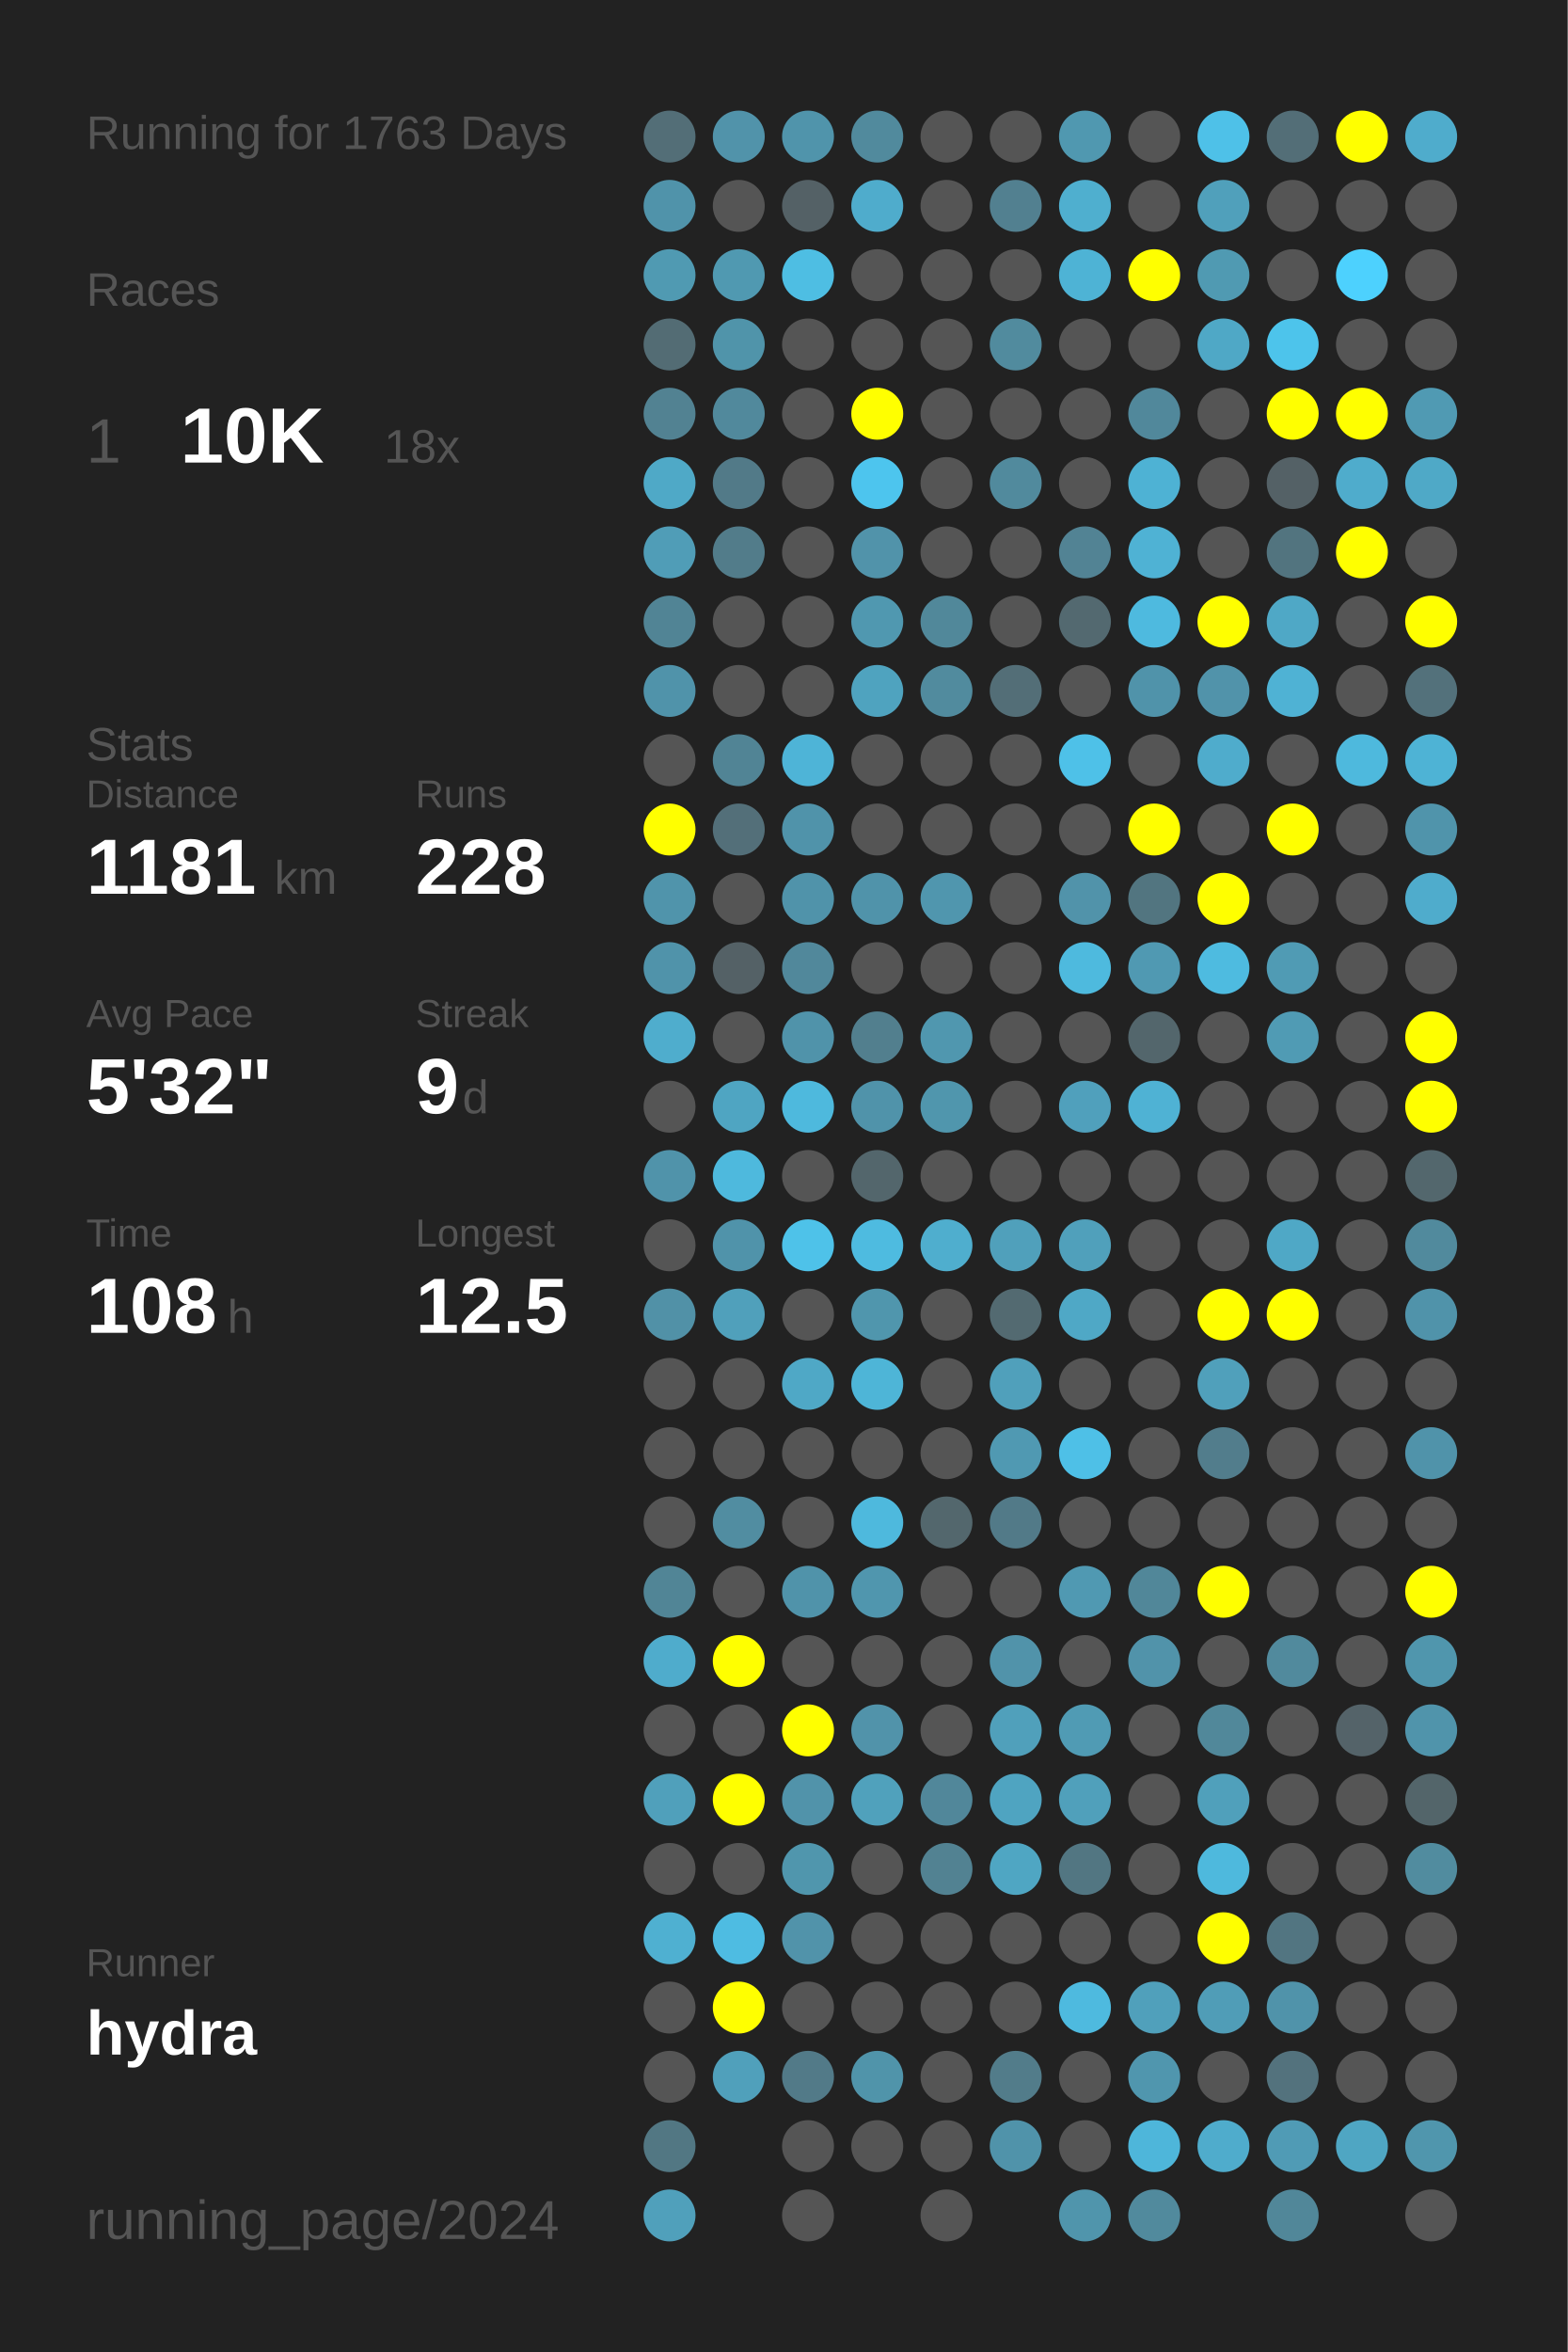
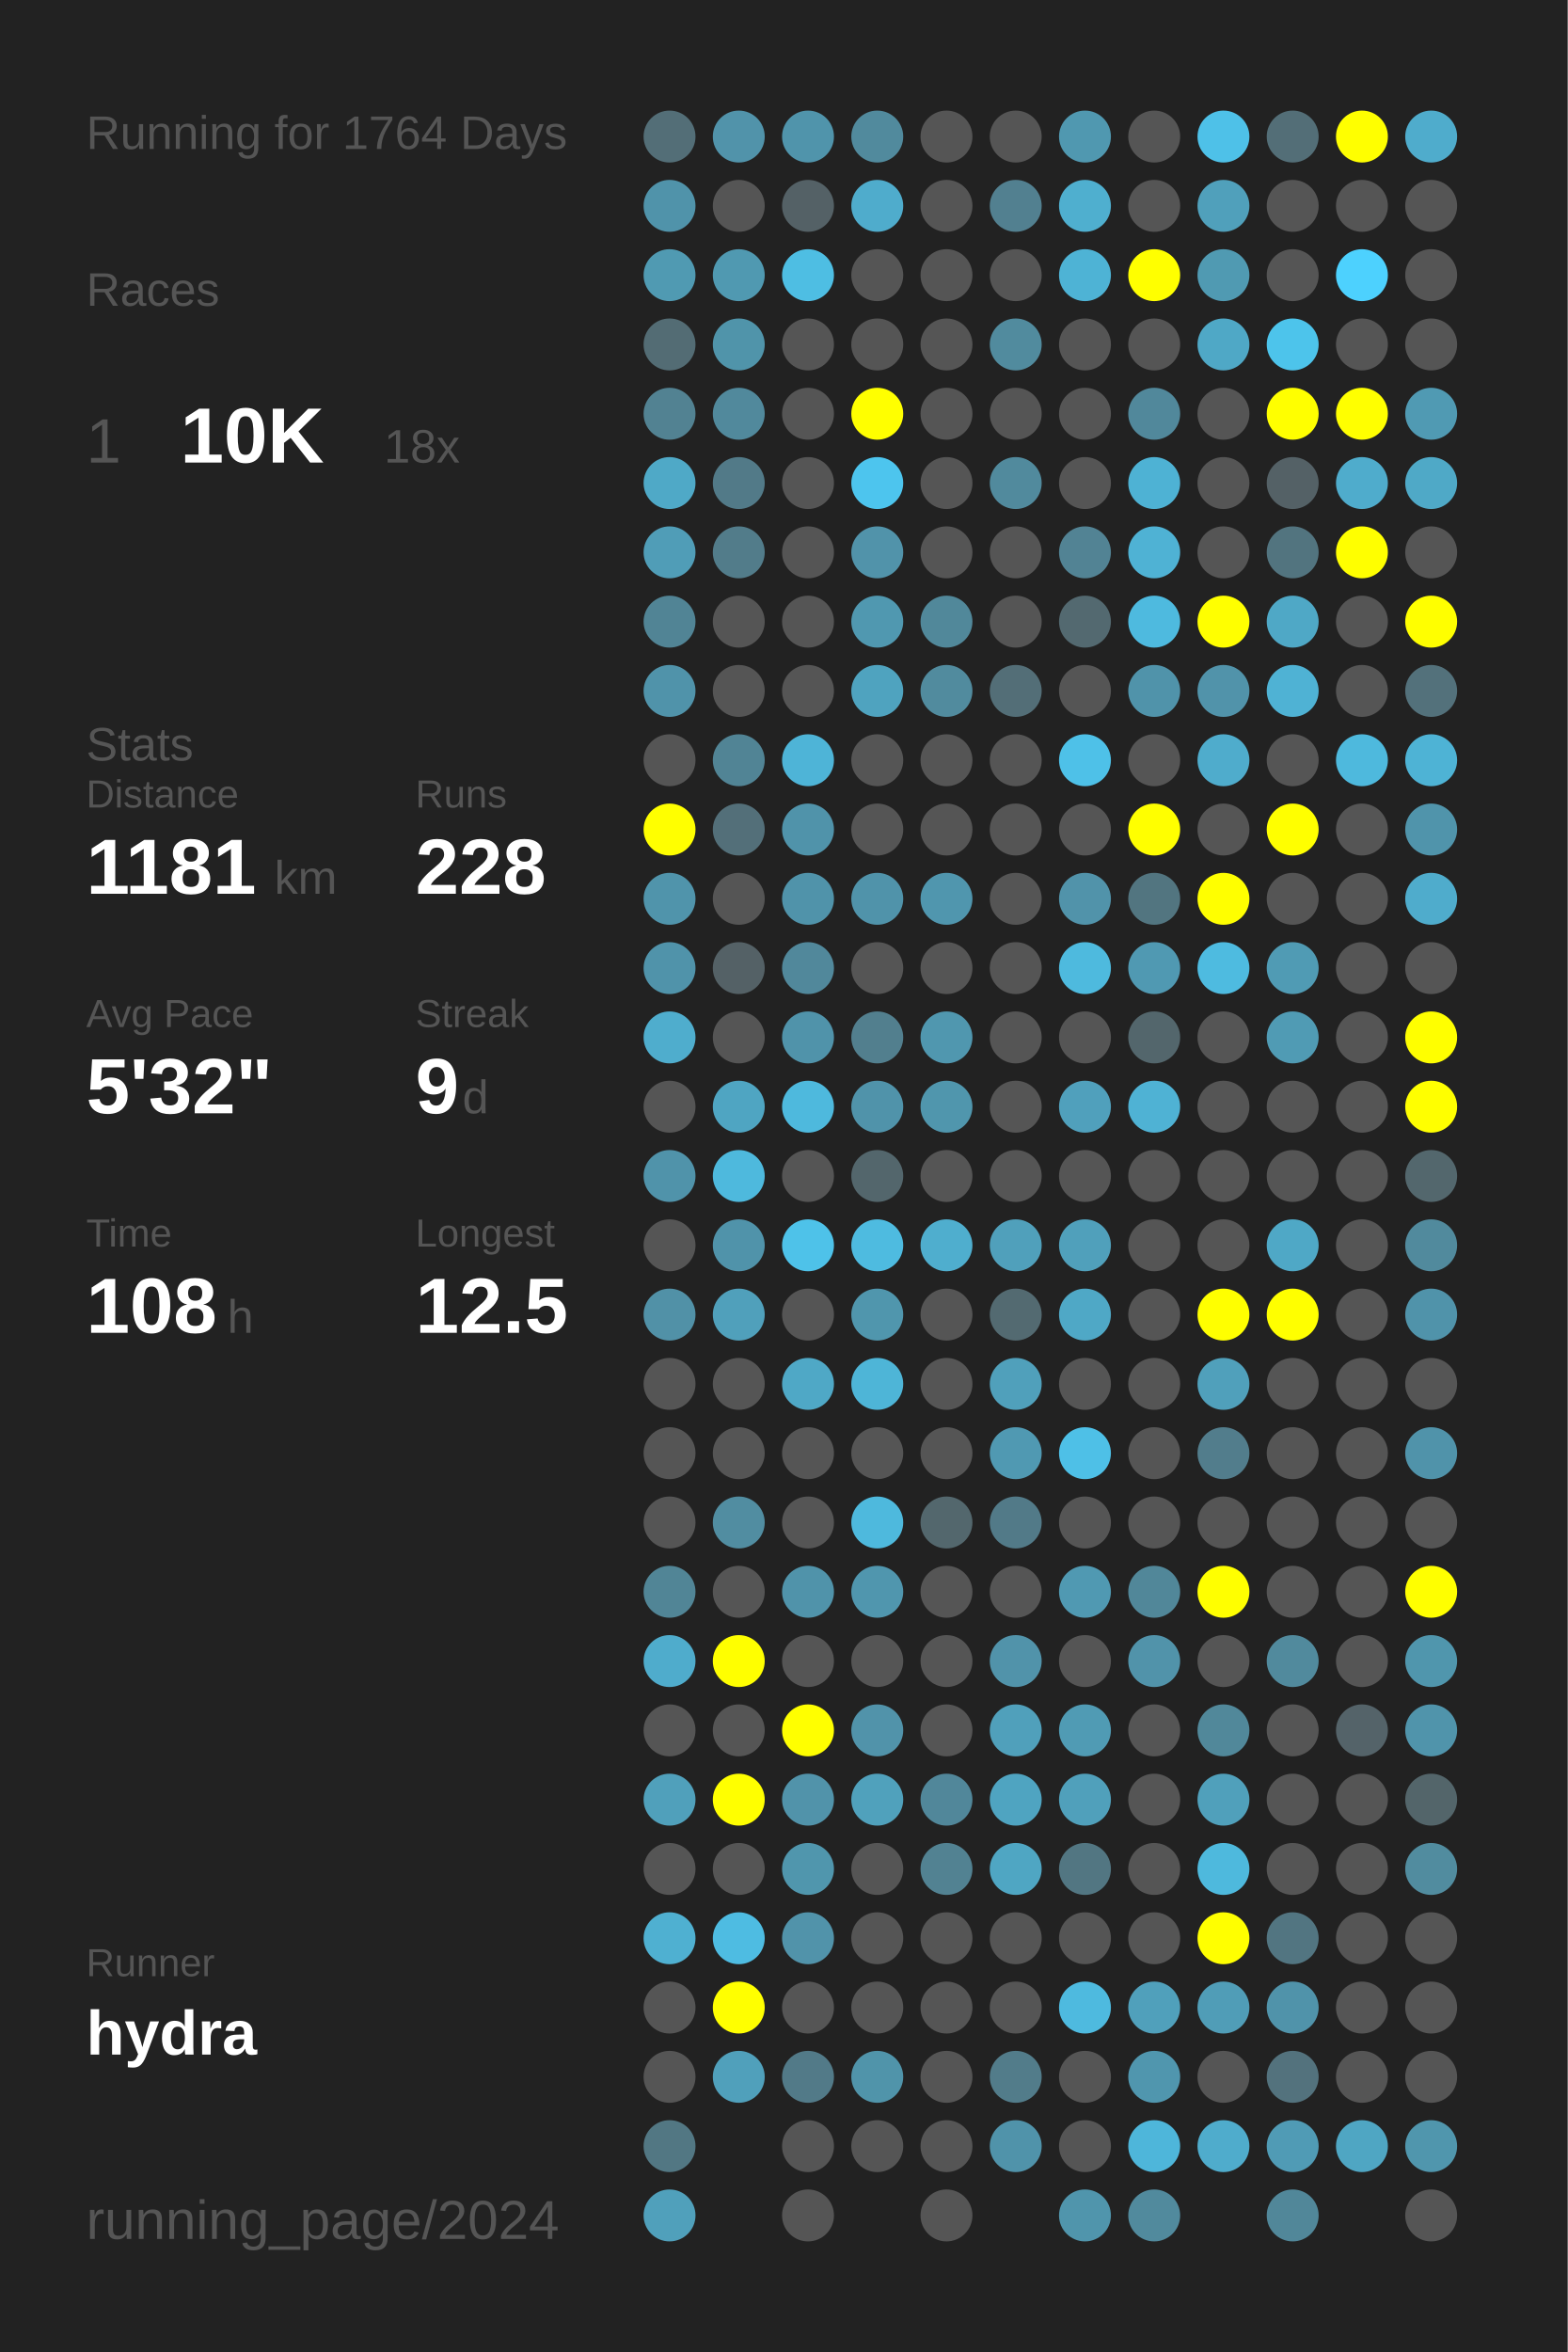
<svg xmlns="http://www.w3.org/2000/svg" baseProfile="full" height="300mm" version="1.1" viewBox="0,0,200,300" width="200mm">
  <defs />
  <rect fill="#222222" height="300" width="200" x="0" y="0" />
-   <text fill="#555555" style="font-size:6px; font-family:Arial;" x="11" y="19">Running for 1763 Days</text>
+   <text fill="#555555" style="font-size:6px; font-family:Arial;" x="11" y="19">Running for 1764 Days</text>
  <text fill="#555555" style="font-size:6px; font-family:Arial;" x="11" y="39">Races</text>
  <text fill="#555555" style="font-size:8px; font-family:Arial;" x="11" y="59">1</text>
  <text fill="#FFFFFF" style="font-size:10px; font-family:Arial; font-weight:bold;" x="23" y="59">10K</text>
  <text fill="#555555" style="font-size:6px; font-family:Arial;" x="49" y="59">18x</text>
  <text fill="#555555" style="font-size:6px; font-family:Arial;" x="11" y="97">Stats</text>
  <text fill="#555555" style="font-size:5px; font-family:Arial;" x="11" y="103">Distance</text>
  <text fill="#FFFFFF" style="font-size:10px; font-family:Arial; font-weight:bold;" x="11" y="114">1181</text>
  <text fill="#555555" style="font-size:6px; font-family:Arial;" x="35" y="114">km</text>
  <text fill="#555555" style="font-size:5px; font-family:Arial;" x="53" y="103">Runs</text>
  <text fill="#FFFFFF" style="font-size:10px; font-family:Arial; font-weight:bold;" x="53" y="114">228</text>
  <text fill="#555555" style="font-size:5px; font-family:Arial;" x="11" y="131">Avg Pace</text>
  <text fill="#FFFFFF" style="font-size:10px; font-family:Arial; font-weight:bold;" x="11" y="142">5'32"</text>
  <text fill="#555555" style="font-size:5px; font-family:Arial;" x="53" y="131">Streak</text>
  <text fill="#FFFFFF" style="font-size:10px; font-family:Arial; font-weight:bold;" x="53" y="142">9</text>
  <text fill="#555555" style="font-size:6px; font-family:Arial;" x="59" y="142">d</text>
  <text fill="#555555" style="font-size:5px; font-family:Arial;" x="11" y="159">Time</text>
  <text fill="#FFFFFF" style="font-size:10px; font-family:Arial; font-weight:bold;" x="11" y="170">108</text>
  <text fill="#555555" style="font-size:6px; font-family:Arial;" x="29" y="170">h</text>
  <text fill="#555555" style="font-size:5px; font-family:Arial;" x="53" y="159">Longest</text>
  <text fill="#FFFFFF" style="font-size:10px; font-family:Arial; font-weight:bold;" x="53" y="170">12.5</text>
  <text fill="#555555" style="font-size:5px; font-family:Arial;" x="11" y="252.065">Runner</text>
  <text fill="#FFFFFF" style="font-size:8px; font-family:Arial; font-weight:bold;" x="11" y="262.065">hydra</text>
  <text fill="#555555" style="font-size:7px; font-family:Arial;" x="11" y="285.581">running_page/2024</text>
  <circle cx="85.417" cy="17.419" fill="#536e77" r="3.312" />
  <circle cx="85.417" cy="26.258" fill="#5093aa" r="3.312" />
  <circle cx="85.417" cy="35.097" fill="#509ab2" r="3.312" />
  <circle cx="85.417" cy="43.935" fill="#536c74" r="3.312" />
  <circle cx="85.417" cy="52.774" fill="#528292" r="3.312" />
  <circle cx="85.417" cy="61.613" fill="#4fa9c7" r="3.312" />
  <circle cx="85.417" cy="70.452" fill="#509db7" r="3.312" />
  <circle cx="85.417" cy="79.29" fill="#518495" r="3.312" />
  <circle cx="85.417" cy="88.129" fill="#5093aa" r="3.312" />
  <circle cx="85.417" cy="96.968" fill="#555555" r="3.312" />
  <circle cx="85.417" cy="105.806" fill="#FFFF00" r="3.312" />
  <circle cx="85.417" cy="114.645" fill="#5094ab" r="3.312" />
  <circle cx="85.417" cy="123.484" fill="#5093aa" r="3.312" />
  <circle cx="85.417" cy="132.323" fill="#4fadcd" r="3.312" />
  <circle cx="85.417" cy="141.161" fill="#555555" r="3.312" />
  <circle cx="85.417" cy="150" fill="#5093aa" r="3.312" />
  <circle cx="85.417" cy="158.839" fill="#555555" r="3.312" />
  <circle cx="85.417" cy="167.677" fill="#5191a7" r="3.312" />
  <circle cx="85.417" cy="176.516" fill="#555555" r="3.312" />
  <circle cx="85.417" cy="185.355" fill="#555555" r="3.312" />
  <circle cx="85.417" cy="194.194" fill="#555555" r="3.312" />
  <circle cx="85.417" cy="203.032" fill="#518596" r="3.312" />
  <circle cx="85.417" cy="211.871" fill="#4faccc" r="3.312" />
  <circle cx="85.417" cy="220.71" fill="#555555" r="3.312" />
  <circle cx="85.417" cy="229.548" fill="#50a0bb" r="3.312" />
  <circle cx="85.417" cy="238.387" fill="#555555" r="3.312" />
  <circle cx="85.417" cy="247.226" fill="#4fb0d1" r="3.312" />
  <circle cx="85.417" cy="256.065" fill="#555555" r="3.312" />
  <circle cx="85.417" cy="264.903" fill="#555555" r="3.312" />
  <circle cx="85.417" cy="273.742" fill="#527783" r="3.312" />
  <circle cx="85.417" cy="282.581" fill="#50a0bb" r="3.312" />
  <circle cx="94.25" cy="17.419" fill="#5193aa" r="3.312" />
  <circle cx="94.25" cy="26.258" fill="#555555" r="3.312" />
  <circle cx="94.25" cy="35.097" fill="#5099b1" r="3.312" />
  <circle cx="94.25" cy="43.935" fill="#5094aa" r="3.312" />
  <circle cx="94.25" cy="52.774" fill="#51899c" r="3.312" />
  <circle cx="94.25" cy="61.613" fill="#527a88" r="3.312" />
  <circle cx="94.25" cy="70.452" fill="#527c8a" r="3.312" />
  <circle cx="94.25" cy="79.29" fill="#555555" r="3.312" />
  <circle cx="94.25" cy="88.129" fill="#555555" r="3.312" />
  <circle cx="94.25" cy="96.968" fill="#518495" r="3.312" />
  <circle cx="94.25" cy="105.806" fill="#536f79" r="3.312" />
  <circle cx="94.25" cy="114.645" fill="#555555" r="3.312" />
  <circle cx="94.25" cy="123.484" fill="#546166" r="3.312" />
  <circle cx="94.25" cy="132.323" fill="#555555" r="3.312" />
  <circle cx="94.25" cy="141.161" fill="#4fa5c2" r="3.312" />
  <circle cx="94.25" cy="150" fill="#4eb9dd" r="3.312" />
  <circle cx="94.25" cy="158.839" fill="#5093aa" r="3.312" />
  <circle cx="94.25" cy="167.677" fill="#50a0bb" r="3.312" />
  <circle cx="94.25" cy="176.516" fill="#555555" r="3.312" />
  <circle cx="94.25" cy="185.355" fill="#555555" r="3.312" />
  <circle cx="94.25" cy="194.194" fill="#518da1" r="3.312" />
  <circle cx="94.25" cy="203.032" fill="#555555" r="3.312" />
  <circle cx="94.25" cy="211.871" fill="#FFFF00" r="3.312" />
  <circle cx="94.25" cy="220.71" fill="#555555" r="3.312" />
  <circle cx="94.25" cy="229.548" fill="#FFFF00" r="3.312" />
  <circle cx="94.25" cy="238.387" fill="#555555" r="3.312" />
  <circle cx="94.25" cy="247.226" fill="#4ebce2" r="3.312" />
  <circle cx="94.25" cy="256.065" fill="#FFFF00" r="3.312" />
  <circle cx="94.25" cy="264.903" fill="#50a0bb" r="3.312" />
  <circle cx="103.083" cy="17.419" fill="#5094ab" r="3.312" />
  <circle cx="103.083" cy="26.258" fill="#546166" r="3.312" />
  <circle cx="103.083" cy="35.097" fill="#4ebee3" r="3.312" />
  <circle cx="103.083" cy="43.935" fill="#555555" r="3.312" />
  <circle cx="103.083" cy="52.774" fill="#555555" r="3.312" />
  <circle cx="103.083" cy="61.613" fill="#555555" r="3.312" />
  <circle cx="103.083" cy="70.452" fill="#555555" r="3.312" />
  <circle cx="103.083" cy="79.29" fill="#555555" r="3.312" />
  <circle cx="103.083" cy="88.129" fill="#555555" r="3.312" />
  <circle cx="103.083" cy="96.968" fill="#4eb4d7" r="3.312" />
  <circle cx="103.083" cy="105.806" fill="#5093aa" r="3.312" />
  <circle cx="103.083" cy="114.645" fill="#5093aa" r="3.312" />
  <circle cx="103.083" cy="123.484" fill="#51889b" r="3.312" />
  <circle cx="103.083" cy="132.323" fill="#5093aa" r="3.312" />
  <circle cx="103.083" cy="141.161" fill="#4eb9dd" r="3.312" />
  <circle cx="103.083" cy="150" fill="#555555" r="3.312" />
  <circle cx="103.083" cy="158.839" fill="#4ec2e9" r="3.312" />
  <circle cx="103.083" cy="167.677" fill="#555555" r="3.312" />
  <circle cx="103.083" cy="176.516" fill="#4fa8c6" r="3.312" />
  <circle cx="103.083" cy="185.355" fill="#555555" r="3.312" />
  <circle cx="103.083" cy="194.194" fill="#555555" r="3.312" />
  <circle cx="103.083" cy="203.032" fill="#5093aa" r="3.312" />
  <circle cx="103.083" cy="211.871" fill="#555555" r="3.312" />
  <circle cx="103.083" cy="220.71" fill="#FFFF00" r="3.312" />
  <circle cx="103.083" cy="229.548" fill="#5193aa" r="3.312" />
  <circle cx="103.083" cy="238.387" fill="#5096ad" r="3.312" />
  <circle cx="103.083" cy="247.226" fill="#5193aa" r="3.312" />
  <circle cx="103.083" cy="256.065" fill="#555555" r="3.312" />
  <circle cx="103.083" cy="264.903" fill="#527a88" r="3.312" />
  <circle cx="103.083" cy="273.742" fill="#555555" r="3.312" />
  <circle cx="103.083" cy="282.581" fill="#555555" r="3.312" />
  <circle cx="111.917" cy="17.419" fill="#518a9d" r="3.312" />
  <circle cx="111.917" cy="26.258" fill="#4faccc" r="3.312" />
  <circle cx="111.917" cy="35.097" fill="#555555" r="3.312" />
  <circle cx="111.917" cy="43.935" fill="#555555" r="3.312" />
  <circle cx="111.917" cy="52.774" fill="#FFFF00" r="3.312" />
  <circle cx="111.917" cy="61.613" fill="#4dc5ee" r="3.312" />
  <circle cx="111.917" cy="70.452" fill="#5193aa" r="3.312" />
  <circle cx="111.917" cy="79.29" fill="#5098b0" r="3.312" />
  <circle cx="111.917" cy="88.129" fill="#4fa3bf" r="3.312" />
  <circle cx="111.917" cy="96.968" fill="#555555" r="3.312" />
  <circle cx="111.917" cy="105.806" fill="#555555" r="3.312" />
  <circle cx="111.917" cy="114.645" fill="#5093aa" r="3.312" />
  <circle cx="111.917" cy="123.484" fill="#555555" r="3.312" />
  <circle cx="111.917" cy="132.323" fill="#527f8e" r="3.312" />
  <circle cx="111.917" cy="141.161" fill="#5093aa" r="3.312" />
  <circle cx="111.917" cy="150" fill="#53666c" r="3.312" />
  <circle cx="111.917" cy="158.839" fill="#4ebbe0" r="3.312" />
  <circle cx="111.917" cy="167.677" fill="#5096ad" r="3.312" />
  <circle cx="111.917" cy="176.516" fill="#4eb5d7" r="3.312" />
  <circle cx="111.917" cy="185.355" fill="#555555" r="3.312" />
  <circle cx="111.917" cy="194.194" fill="#4eb9dd" r="3.312" />
  <circle cx="111.917" cy="203.032" fill="#5096ae" r="3.312" />
  <circle cx="111.917" cy="211.871" fill="#555555" r="3.312" />
  <circle cx="111.917" cy="220.71" fill="#5193aa" r="3.312" />
  <circle cx="111.917" cy="229.548" fill="#50a1bc" r="3.312" />
  <circle cx="111.917" cy="238.387" fill="#555555" r="3.312" />
  <circle cx="111.917" cy="247.226" fill="#555555" r="3.312" />
  <circle cx="111.917" cy="256.065" fill="#555555" r="3.312" />
  <circle cx="111.917" cy="264.903" fill="#5094aa" r="3.312" />
  <circle cx="111.917" cy="273.742" fill="#555555" r="3.312" />
  <circle cx="120.75" cy="17.419" fill="#555555" r="3.312" />
  <circle cx="120.75" cy="26.258" fill="#555555" r="3.312" />
  <circle cx="120.75" cy="35.097" fill="#555555" r="3.312" />
  <circle cx="120.75" cy="43.935" fill="#555555" r="3.312" />
  <circle cx="120.75" cy="52.774" fill="#555555" r="3.312" />
  <circle cx="120.75" cy="61.613" fill="#555555" r="3.312" />
  <circle cx="120.75" cy="70.452" fill="#555555" r="3.312" />
  <circle cx="120.75" cy="79.29" fill="#51889a" r="3.312" />
  <circle cx="120.75" cy="88.129" fill="#518b9e" r="3.312" />
  <circle cx="120.75" cy="96.968" fill="#555555" r="3.312" />
  <circle cx="120.75" cy="105.806" fill="#555555" r="3.312" />
  <circle cx="120.75" cy="114.645" fill="#5096ae" r="3.312" />
  <circle cx="120.75" cy="123.484" fill="#555555" r="3.312" />
  <circle cx="120.75" cy="132.323" fill="#5097af" r="3.312" />
  <circle cx="120.75" cy="141.161" fill="#5096ad" r="3.312" />
  <circle cx="120.75" cy="150" fill="#555555" r="3.312" />
  <circle cx="120.75" cy="158.839" fill="#4faece" r="3.312" />
  <circle cx="120.75" cy="167.677" fill="#555555" r="3.312" />
  <circle cx="120.75" cy="176.516" fill="#555555" r="3.312" />
  <circle cx="120.75" cy="185.355" fill="#555555" r="3.312" />
  <circle cx="120.75" cy="194.194" fill="#53676d" r="3.312" />
  <circle cx="120.75" cy="203.032" fill="#555555" r="3.312" />
  <circle cx="120.75" cy="211.871" fill="#555555" r="3.312" />
  <circle cx="120.75" cy="220.71" fill="#555555" r="3.312" />
  <circle cx="120.75" cy="229.548" fill="#51879a" r="3.312" />
  <circle cx="120.75" cy="238.387" fill="#528292" r="3.312" />
  <circle cx="120.75" cy="247.226" fill="#555555" r="3.312" />
  <circle cx="120.75" cy="256.065" fill="#555555" r="3.312" />
  <circle cx="120.75" cy="264.903" fill="#555555" r="3.312" />
  <circle cx="120.75" cy="273.742" fill="#555555" r="3.312" />
  <circle cx="120.75" cy="282.581" fill="#555555" r="3.312" />
  <circle cx="129.583" cy="17.419" fill="#555555" r="3.312" />
  <circle cx="129.583" cy="26.258" fill="#528090" r="3.312" />
  <circle cx="129.583" cy="35.097" fill="#555555" r="3.312" />
  <circle cx="129.583" cy="43.935" fill="#518b9e" r="3.312" />
  <circle cx="129.583" cy="52.774" fill="#555555" r="3.312" />
  <circle cx="129.583" cy="61.613" fill="#518a9d" r="3.312" />
  <circle cx="129.583" cy="70.452" fill="#555555" r="3.312" />
  <circle cx="129.583" cy="79.29" fill="#555555" r="3.312" />
  <circle cx="129.583" cy="88.129" fill="#536e77" r="3.312" />
  <circle cx="129.583" cy="96.968" fill="#555555" r="3.312" />
  <circle cx="129.583" cy="105.806" fill="#555555" r="3.312" />
  <circle cx="129.583" cy="114.645" fill="#555555" r="3.312" />
  <circle cx="129.583" cy="123.484" fill="#555555" r="3.312" />
  <circle cx="129.583" cy="132.323" fill="#555555" r="3.312" />
  <circle cx="129.583" cy="141.161" fill="#555555" r="3.312" />
  <circle cx="129.583" cy="150" fill="#555555" r="3.312" />
  <circle cx="129.583" cy="158.839" fill="#50a0bb" r="3.312" />
  <circle cx="129.583" cy="167.677" fill="#536a71" r="3.312" />
  <circle cx="129.583" cy="176.516" fill="#50a0bb" r="3.312" />
  <circle cx="129.583" cy="185.355" fill="#5099b2" r="3.312" />
  <circle cx="129.583" cy="194.194" fill="#527a88" r="3.312" />
  <circle cx="129.583" cy="203.032" fill="#555555" r="3.312" />
  <circle cx="129.583" cy="211.871" fill="#5193aa" r="3.312" />
  <circle cx="129.583" cy="220.71" fill="#50a0bb" r="3.312" />
  <circle cx="129.583" cy="229.548" fill="#4fa4c1" r="3.312" />
  <circle cx="129.583" cy="238.387" fill="#4fa6c3" r="3.312" />
  <circle cx="129.583" cy="247.226" fill="#555555" r="3.312" />
  <circle cx="129.583" cy="256.065" fill="#555555" r="3.312" />
  <circle cx="129.583" cy="264.903" fill="#527c8a" r="3.312" />
  <circle cx="129.583" cy="273.742" fill="#5093aa" r="3.312" />
  <circle cx="138.417" cy="17.419" fill="#5098b0" r="3.312" />
  <circle cx="138.417" cy="26.258" fill="#4fafcf" r="3.312" />
  <circle cx="138.417" cy="35.097" fill="#4eb3d5" r="3.312" />
  <circle cx="138.417" cy="43.935" fill="#555555" r="3.312" />
  <circle cx="138.417" cy="52.774" fill="#555555" r="3.312" />
  <circle cx="138.417" cy="61.613" fill="#555555" r="3.312" />
  <circle cx="138.417" cy="70.452" fill="#528394" r="3.312" />
  <circle cx="138.417" cy="79.29" fill="#536970" r="3.312" />
  <circle cx="138.417" cy="88.129" fill="#555555" r="3.312" />
  <circle cx="138.417" cy="96.968" fill="#4ec1e8" r="3.312" />
  <circle cx="138.417" cy="105.806" fill="#555555" r="3.312" />
  <circle cx="138.417" cy="114.645" fill="#5193aa" r="3.312" />
  <circle cx="138.417" cy="123.484" fill="#4ebade" r="3.312" />
  <circle cx="138.417" cy="132.323" fill="#555555" r="3.312" />
  <circle cx="138.417" cy="141.161" fill="#50a0bc" r="3.312" />
  <circle cx="138.417" cy="150" fill="#555555" r="3.312" />
  <circle cx="138.417" cy="158.839" fill="#50a0bb" r="3.312" />
  <circle cx="138.417" cy="167.677" fill="#4fa8c6" r="3.312" />
  <circle cx="138.417" cy="176.516" fill="#555555" r="3.312" />
  <circle cx="138.417" cy="185.355" fill="#4ec0e7" r="3.312" />
  <circle cx="138.417" cy="194.194" fill="#555555" r="3.312" />
  <circle cx="138.417" cy="203.032" fill="#5099b2" r="3.312" />
  <circle cx="138.417" cy="211.871" fill="#555555" r="3.312" />
  <circle cx="138.417" cy="220.71" fill="#509bb4" r="3.312" />
  <circle cx="138.417" cy="229.548" fill="#50a0bb" r="3.312" />
  <circle cx="138.417" cy="238.387" fill="#527682" r="3.312" />
  <circle cx="138.417" cy="247.226" fill="#555555" r="3.312" />
  <circle cx="138.417" cy="256.065" fill="#4ebadf" r="3.312" />
  <circle cx="138.417" cy="264.903" fill="#555555" r="3.312" />
  <circle cx="138.417" cy="273.742" fill="#555555" r="3.312" />
  <circle cx="138.417" cy="282.581" fill="#5095ac" r="3.312" />
  <circle cx="147.25" cy="17.419" fill="#555555" r="3.312" />
  <circle cx="147.25" cy="26.258" fill="#555555" r="3.312" />
  <circle cx="147.25" cy="35.097" fill="#FFFF00" r="3.312" />
  <circle cx="147.25" cy="43.935" fill="#555555" r="3.312" />
  <circle cx="147.25" cy="52.774" fill="#51889b" r="3.312" />
  <circle cx="147.25" cy="61.613" fill="#4eb2d4" r="3.312" />
  <circle cx="147.25" cy="70.452" fill="#4fb2d4" r="3.312" />
  <circle cx="147.25" cy="79.29" fill="#4ebadf" r="3.312" />
  <circle cx="147.25" cy="88.129" fill="#5093aa" r="3.312" />
  <circle cx="147.25" cy="96.968" fill="#555555" r="3.312" />
  <circle cx="147.25" cy="105.806" fill="#FFFF00" r="3.312" />
  <circle cx="147.25" cy="114.645" fill="#527580" r="3.312" />
  <circle cx="147.25" cy="123.484" fill="#5099b2" r="3.312" />
  <circle cx="147.25" cy="132.323" fill="#53666c" r="3.312" />
  <circle cx="147.25" cy="141.161" fill="#4fb2d4" r="3.312" />
  <circle cx="147.25" cy="150" fill="#555555" r="3.312" />
  <circle cx="147.25" cy="158.839" fill="#555555" r="3.312" />
  <circle cx="147.25" cy="167.677" fill="#555555" r="3.312" />
  <circle cx="147.25" cy="176.516" fill="#555555" r="3.312" />
  <circle cx="147.25" cy="185.355" fill="#555555" r="3.312" />
  <circle cx="147.25" cy="194.194" fill="#555555" r="3.312" />
  <circle cx="147.25" cy="203.032" fill="#518799" r="3.312" />
  <circle cx="147.25" cy="211.871" fill="#5193aa" r="3.312" />
  <circle cx="147.25" cy="220.71" fill="#555555" r="3.312" />
  <circle cx="147.25" cy="229.548" fill="#555555" r="3.312" />
  <circle cx="147.25" cy="238.387" fill="#555555" r="3.312" />
  <circle cx="147.25" cy="247.226" fill="#555555" r="3.312" />
  <circle cx="147.25" cy="256.065" fill="#50a0bb" r="3.312" />
  <circle cx="147.25" cy="264.903" fill="#5096ae" r="3.312" />
  <circle cx="147.25" cy="273.742" fill="#4eb6da" r="3.312" />
  <circle cx="147.25" cy="282.581" fill="#518a9d" r="3.312" />
  <circle cx="156.083" cy="17.419" fill="#4ec1e8" r="3.312" />
  <circle cx="156.083" cy="26.258" fill="#50a0bb" r="3.312" />
  <circle cx="156.083" cy="35.097" fill="#509ab2" r="3.312" />
  <circle cx="156.083" cy="43.935" fill="#4fa8c6" r="3.312" />
  <circle cx="156.083" cy="52.774" fill="#555555" r="3.312" />
  <circle cx="156.083" cy="61.613" fill="#555555" r="3.312" />
  <circle cx="156.083" cy="70.452" fill="#555555" r="3.312" />
  <circle cx="156.083" cy="79.29" fill="#FFFF00" r="3.312" />
  <circle cx="156.083" cy="88.129" fill="#5193aa" r="3.312" />
  <circle cx="156.083" cy="96.968" fill="#4faccc" r="3.312" />
  <circle cx="156.083" cy="105.806" fill="#555555" r="3.312" />
  <circle cx="156.083" cy="114.645" fill="#FFFF00" r="3.312" />
  <circle cx="156.083" cy="123.484" fill="#4ebbe0" r="3.312" />
  <circle cx="156.083" cy="132.323" fill="#555555" r="3.312" />
  <circle cx="156.083" cy="141.161" fill="#555555" r="3.312" />
  <circle cx="156.083" cy="150" fill="#555555" r="3.312" />
  <circle cx="156.083" cy="158.839" fill="#555555" r="3.312" />
  <circle cx="156.083" cy="167.677" fill="#FFFF00" r="3.312" />
  <circle cx="156.083" cy="176.516" fill="#50a0bb" r="3.312" />
  <circle cx="156.083" cy="185.355" fill="#527d8c" r="3.312" />
  <circle cx="156.083" cy="194.194" fill="#555555" r="3.312" />
  <circle cx="156.083" cy="203.032" fill="#FFFF00" r="3.312" />
  <circle cx="156.083" cy="211.871" fill="#555555" r="3.312" />
  <circle cx="156.083" cy="220.71" fill="#51889a" r="3.312" />
  <circle cx="156.083" cy="229.548" fill="#50a0bb" r="3.312" />
  <circle cx="156.083" cy="238.387" fill="#4eb9dd" r="3.312" />
  <circle cx="156.083" cy="247.226" fill="#FFFF00" r="3.312" />
  <circle cx="156.083" cy="256.065" fill="#509db7" r="3.312" />
  <circle cx="156.083" cy="264.903" fill="#555555" r="3.312" />
  <circle cx="156.083" cy="273.742" fill="#4faccc" r="3.312" />
  <circle cx="164.917" cy="17.419" fill="#536e77" r="3.312" />
  <circle cx="164.917" cy="26.258" fill="#555555" r="3.312" />
  <circle cx="164.917" cy="35.097" fill="#555555" r="3.312" />
  <circle cx="164.917" cy="43.935" fill="#4dc4eb" r="3.312" />
  <circle cx="164.917" cy="52.774" fill="#FFFF00" r="3.312" />
  <circle cx="164.917" cy="61.613" fill="#546166" r="3.312" />
  <circle cx="164.917" cy="70.452" fill="#52747f" r="3.312" />
  <circle cx="164.917" cy="79.29" fill="#4fa8c6" r="3.312" />
  <circle cx="164.917" cy="88.129" fill="#4fb2d4" r="3.312" />
  <circle cx="164.917" cy="96.968" fill="#555555" r="3.312" />
  <circle cx="164.917" cy="105.806" fill="#FFFF00" r="3.312" />
  <circle cx="164.917" cy="114.645" fill="#555555" r="3.312" />
  <circle cx="164.917" cy="123.484" fill="#509bb4" r="3.312" />
  <circle cx="164.917" cy="132.323" fill="#509bb4" r="3.312" />
  <circle cx="164.917" cy="141.161" fill="#555555" r="3.312" />
  <circle cx="164.917" cy="150" fill="#555555" r="3.312" />
  <circle cx="164.917" cy="158.839" fill="#4fa8c6" r="3.312" />
  <circle cx="164.917" cy="167.677" fill="#FFFF00" r="3.312" />
  <circle cx="164.917" cy="176.516" fill="#555555" r="3.312" />
  <circle cx="164.917" cy="185.355" fill="#555555" r="3.312" />
  <circle cx="164.917" cy="194.194" fill="#555555" r="3.312" />
  <circle cx="164.917" cy="203.032" fill="#555555" r="3.312" />
  <circle cx="164.917" cy="211.871" fill="#518a9d" r="3.312" />
  <circle cx="164.917" cy="220.71" fill="#555555" r="3.312" />
  <circle cx="164.917" cy="229.548" fill="#555555" r="3.312" />
  <circle cx="164.917" cy="238.387" fill="#555555" r="3.312" />
  <circle cx="164.917" cy="247.226" fill="#527581" r="3.312" />
  <circle cx="164.917" cy="256.065" fill="#5093aa" r="3.312" />
  <circle cx="164.917" cy="264.903" fill="#53727d" r="3.312" />
  <circle cx="164.917" cy="273.742" fill="#509bb5" r="3.312" />
  <circle cx="164.917" cy="282.581" fill="#518799" r="3.312" />
  <circle cx="173.75" cy="17.419" fill="#FFFF00" r="3.312" />
  <circle cx="173.75" cy="26.258" fill="#555555" r="3.312" />
  <circle cx="173.75" cy="35.097" fill="#4dd1fe" r="3.312" />
  <circle cx="173.75" cy="43.935" fill="#555555" r="3.312" />
  <circle cx="173.75" cy="52.774" fill="#FFFF00" r="3.312" />
  <circle cx="173.75" cy="61.613" fill="#4faccc" r="3.312" />
  <circle cx="173.75" cy="70.452" fill="#FFFF00" r="3.312" />
  <circle cx="173.75" cy="79.29" fill="#555555" r="3.312" />
  <circle cx="173.75" cy="88.129" fill="#555555" r="3.312" />
  <circle cx="173.75" cy="96.968" fill="#4eb9dd" r="3.312" />
  <circle cx="173.75" cy="105.806" fill="#555555" r="3.312" />
  <circle cx="173.75" cy="114.645" fill="#555555" r="3.312" />
  <circle cx="173.75" cy="123.484" fill="#555555" r="3.312" />
  <circle cx="173.75" cy="132.323" fill="#555555" r="3.312" />
  <circle cx="173.75" cy="141.161" fill="#555555" r="3.312" />
  <circle cx="173.75" cy="150" fill="#555555" r="3.312" />
  <circle cx="173.75" cy="158.839" fill="#555555" r="3.312" />
  <circle cx="173.75" cy="167.677" fill="#555555" r="3.312" />
  <circle cx="173.75" cy="176.516" fill="#555555" r="3.312" />
  <circle cx="173.75" cy="185.355" fill="#555555" r="3.312" />
  <circle cx="173.75" cy="194.194" fill="#555555" r="3.312" />
  <circle cx="173.75" cy="203.032" fill="#555555" r="3.312" />
  <circle cx="173.75" cy="211.871" fill="#555555" r="3.312" />
  <circle cx="173.75" cy="220.71" fill="#546369" r="3.312" />
  <circle cx="173.75" cy="229.548" fill="#555555" r="3.312" />
  <circle cx="173.75" cy="238.387" fill="#555555" r="3.312" />
  <circle cx="173.75" cy="247.226" fill="#555555" r="3.312" />
  <circle cx="173.75" cy="256.065" fill="#555555" r="3.312" />
  <circle cx="173.75" cy="264.903" fill="#555555" r="3.312" />
  <circle cx="173.75" cy="273.742" fill="#4fa6c3" r="3.312" />
  <circle cx="182.583" cy="17.419" fill="#4faccc" r="3.312" />
  <circle cx="182.583" cy="26.258" fill="#555555" r="3.312" />
  <circle cx="182.583" cy="35.097" fill="#555555" r="3.312" />
  <circle cx="182.583" cy="43.935" fill="#555555" r="3.312" />
  <circle cx="182.583" cy="52.774" fill="#509ab3" r="3.312" />
  <circle cx="182.583" cy="61.613" fill="#4fa9c7" r="3.312" />
  <circle cx="182.583" cy="70.452" fill="#555555" r="3.312" />
  <circle cx="182.583" cy="79.29" fill="#FFFF00" r="3.312" />
  <circle cx="182.583" cy="88.129" fill="#53717b" r="3.312" />
  <circle cx="182.583" cy="96.968" fill="#4eb3d5" r="3.312" />
  <circle cx="182.583" cy="105.806" fill="#5094ab" r="3.312" />
  <circle cx="182.583" cy="114.645" fill="#4faccc" r="3.312" />
  <circle cx="182.583" cy="123.484" fill="#555555" r="3.312" />
  <circle cx="182.583" cy="132.323" fill="#FFFF00" r="3.312" />
  <circle cx="182.583" cy="141.161" fill="#FFFF00" r="3.312" />
  <circle cx="182.583" cy="150" fill="#53676d" r="3.312" />
  <circle cx="182.583" cy="158.839" fill="#518a9d" r="3.312" />
  <circle cx="182.583" cy="167.677" fill="#5093aa" r="3.312" />
  <circle cx="182.583" cy="176.516" fill="#555555" r="3.312" />
  <circle cx="182.583" cy="185.355" fill="#5093aa" r="3.312" />
  <circle cx="182.583" cy="194.194" fill="#555555" r="3.312" />
  <circle cx="182.583" cy="203.032" fill="#FFFF00" r="3.312" />
  <circle cx="182.583" cy="211.871" fill="#5096ad" r="3.312" />
  <circle cx="182.583" cy="220.71" fill="#5094ab" r="3.312" />
  <circle cx="182.583" cy="229.548" fill="#53656a" r="3.312" />
  <circle cx="182.583" cy="238.387" fill="#518c9f" r="3.312" />
  <circle cx="182.583" cy="247.226" fill="#555555" r="3.312" />
  <circle cx="182.583" cy="256.065" fill="#555555" r="3.312" />
  <circle cx="182.583" cy="264.903" fill="#555555" r="3.312" />
  <circle cx="182.583" cy="273.742" fill="#5096ad" r="3.312" />
  <circle cx="182.583" cy="282.581" fill="#555555" r="3.312" />
</svg>
